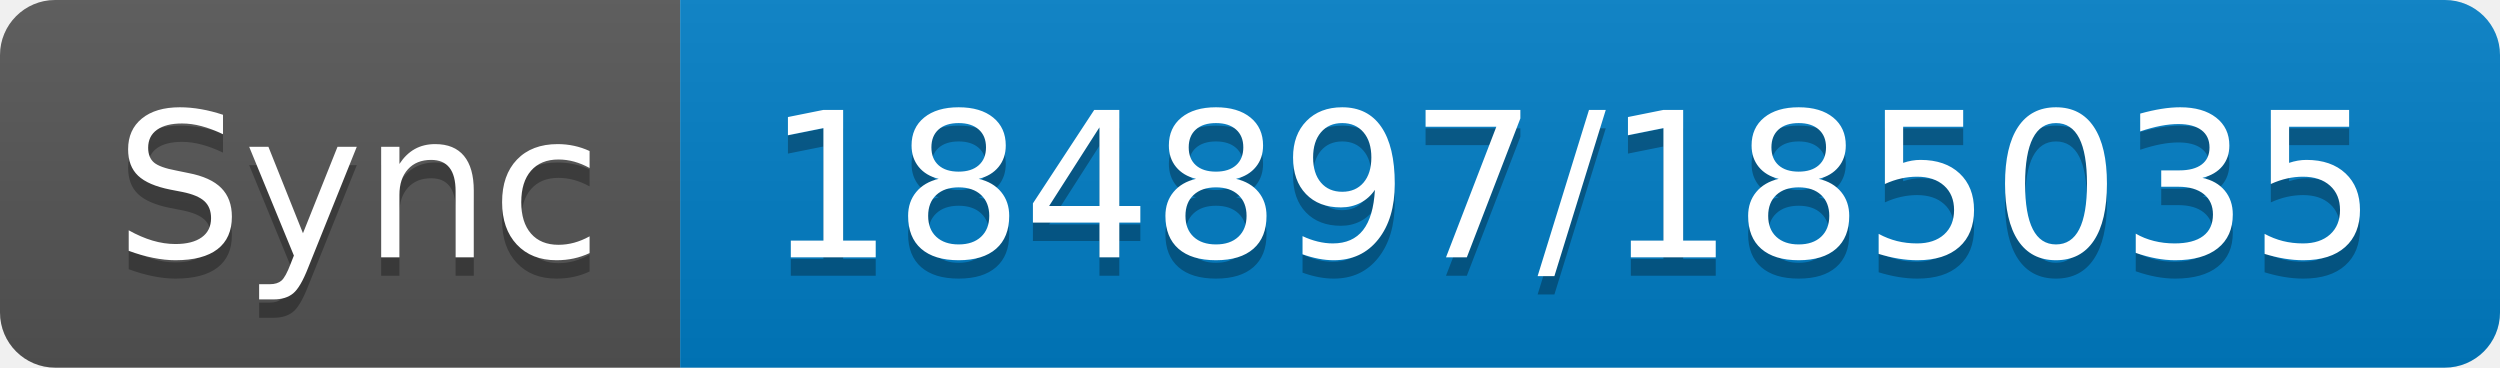
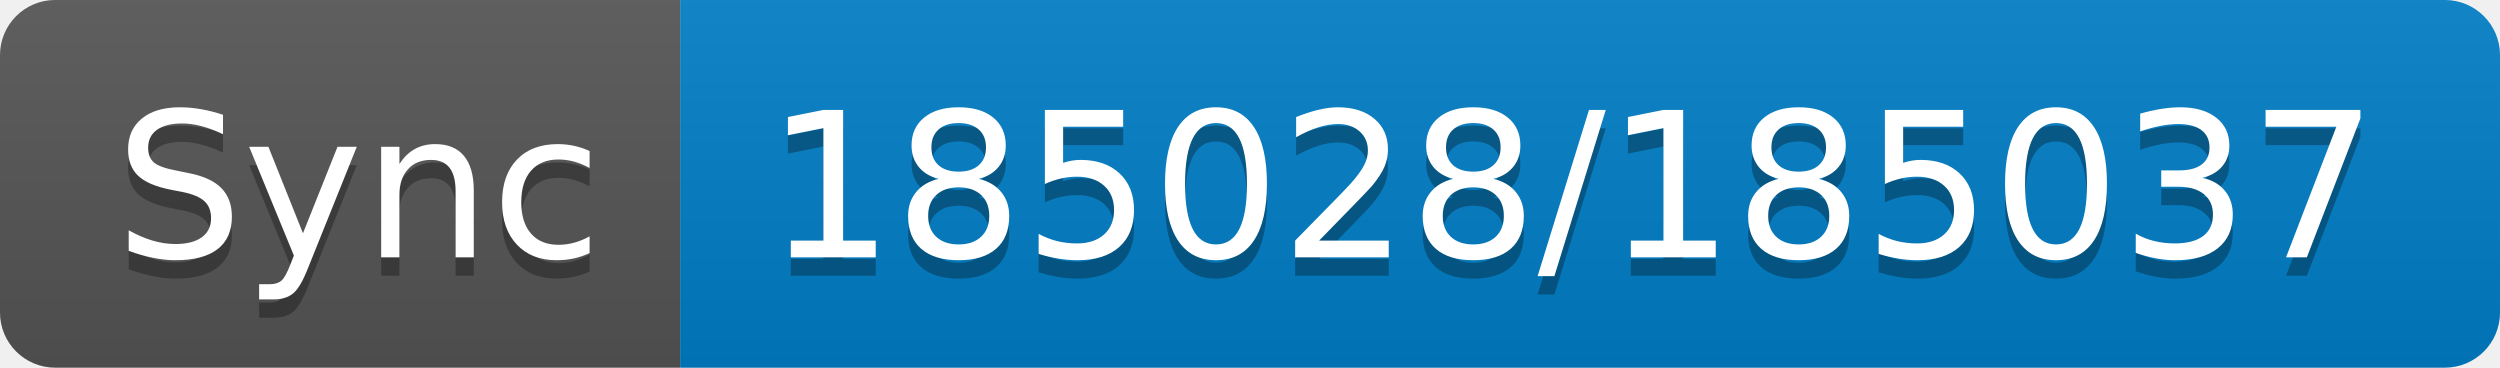
- <svg xmlns="http://www.w3.org/2000/svg" width="136" height="20" role="img" aria-label="Sync: 184897/185035">
+ <svg xmlns="http://www.w3.org/2000/svg" width="136" height="20" role="img" aria-label="Sync: 185028/185037">
  <linearGradient id="s" x2="0" y2="100%">
    <stop offset="0" stop-color="#bbb" stop-opacity=".1" />
    <stop offset="1" stop-opacity=".1" />
  </linearGradient>
  <clipPath id="r">
    <rect width="136" height="20" rx="3" fill="#fff" />
  </clipPath>
  <g clip-path="url(#r)">
    <rect width="37" height="20" fill="#555" />
    <rect x="37" width="99" height="20" fill="#007ec6" />
    <rect width="136" height="20" fill="url(#s)" />
  </g>
  <g fill="#fff" text-anchor="middle" font-family="Verdana,Geneva,DejaVu Sans,sans-serif" text-rendering="geometricPrecision" font-size="110">
    <text aria-hidden="true" x="195" y="150" fill="#010101" fill-opacity=".3" transform="scale(.1)" textLength="270">Sync</text>
    <text x="195" y="140" transform="scale(.1)" fill="#fff" textLength="270">Sync</text>
-     <text aria-hidden="true" x="855" y="150" fill="#010101" fill-opacity=".3" transform="scale(.1)" textLength="890">184897/185035</text>
-     <text x="855" y="140" transform="scale(.1)" fill="#fff" textLength="890">184897/185035</text>
+     <text aria-hidden="true" x="855" y="150" fill="#010101" fill-opacity=".3" transform="scale(.1)" textLength="890">185028/185037</text>
+     <text x="855" y="140" transform="scale(.1)" fill="#fff" textLength="890">185028/185037</text>
  </g>
</svg>
